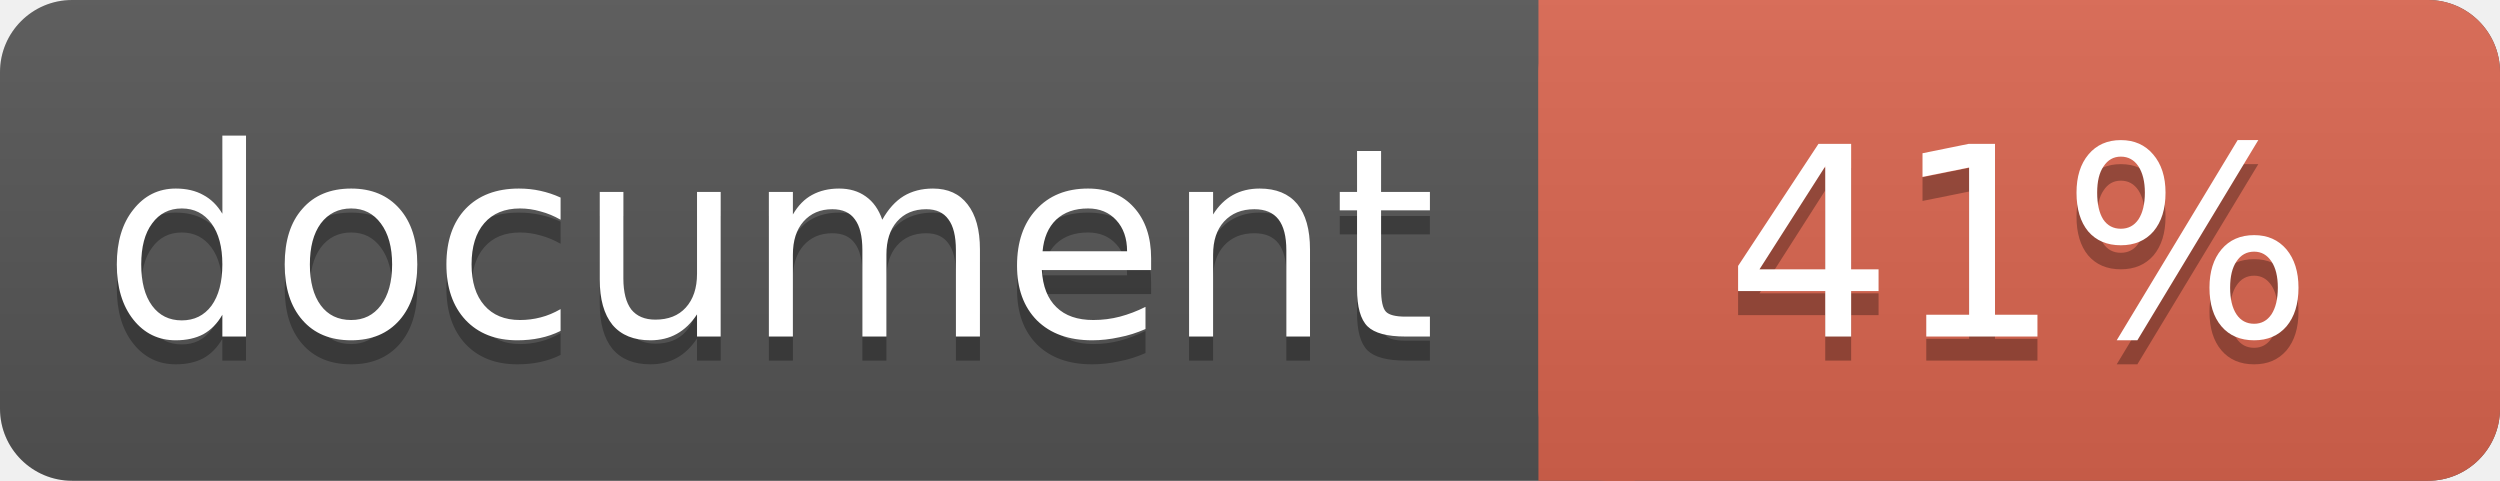
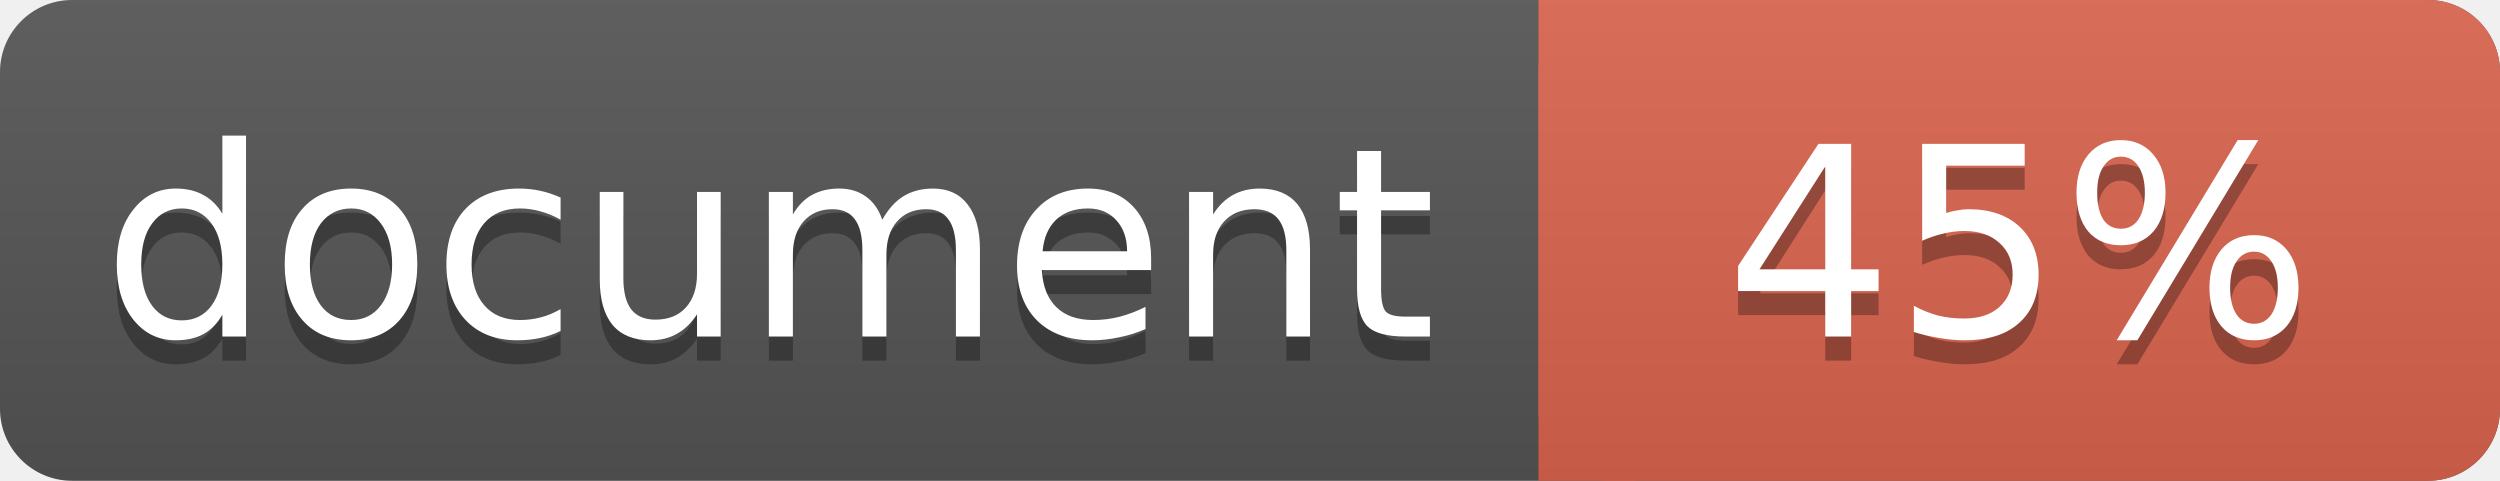
<svg xmlns="http://www.w3.org/2000/svg" width="104" height="20">
  <linearGradient id="a" x2="0" y2="100%">
    <stop offset="0" stop-color="#bbb" stop-opacity=".1" />
    <stop offset="1" stop-opacity=".1" />
  </linearGradient>
  <rect rx="3" width="104" height="20" fill="#555" />
  <rect rx="3" x="64" width="40" height="20" fill="#db654f" />
  <path fill="#db654f" d="M64 0h4v20h-4z" />
  <rect rx="3" width="104" height="20" fill="url(#a)" />
  <g fill="#fff" text-anchor="middle" font-family="DejaVu Sans,Verdana,Geneva,sans-serif" font-size="11">
    <text x="32" y="15" fill="#010101" fill-opacity=".3">document</text>
    <text x="32" y="14">document</text>
-     <text x="84" y="15" fill="#010101" fill-opacity=".3">41%</text>
-     <text x="84" y="14">41%</text>
+     <text x="84" y="15" fill="#010101" fill-opacity=".3">45%</text>
+     <text x="84" y="14">45%</text>
  </g>
</svg>
